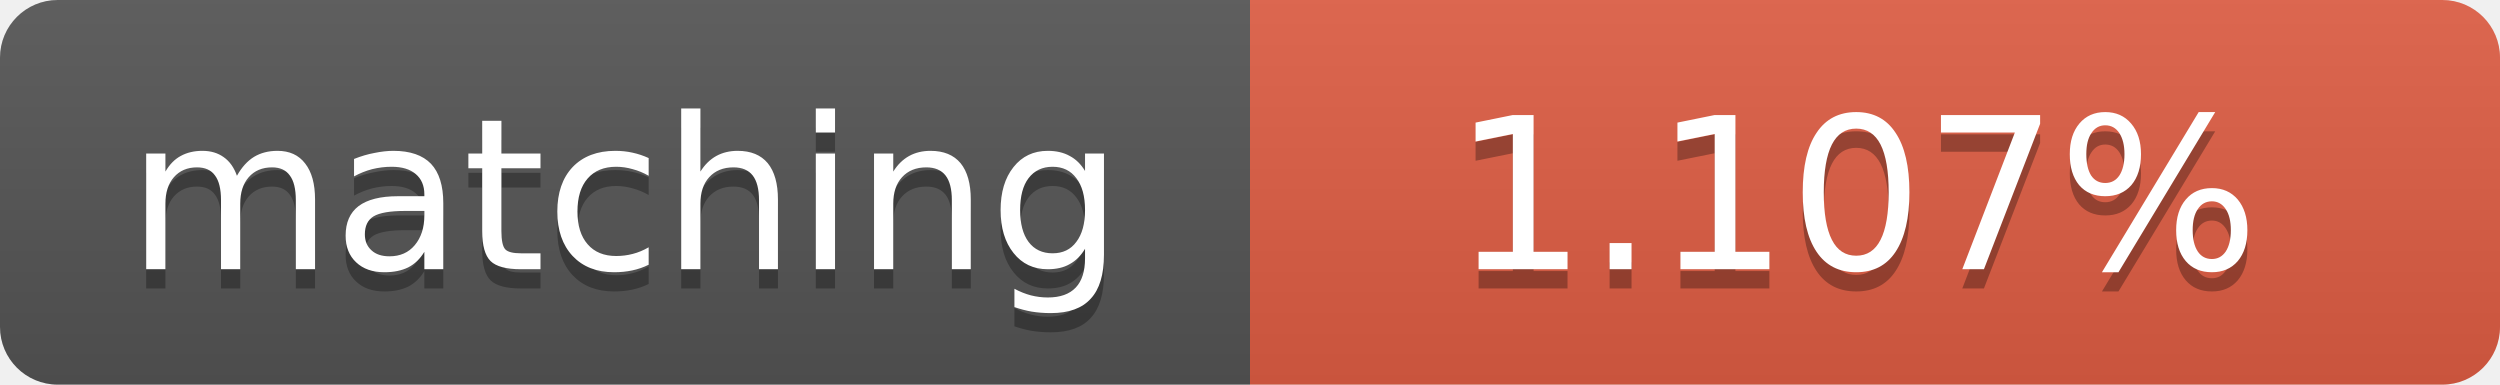
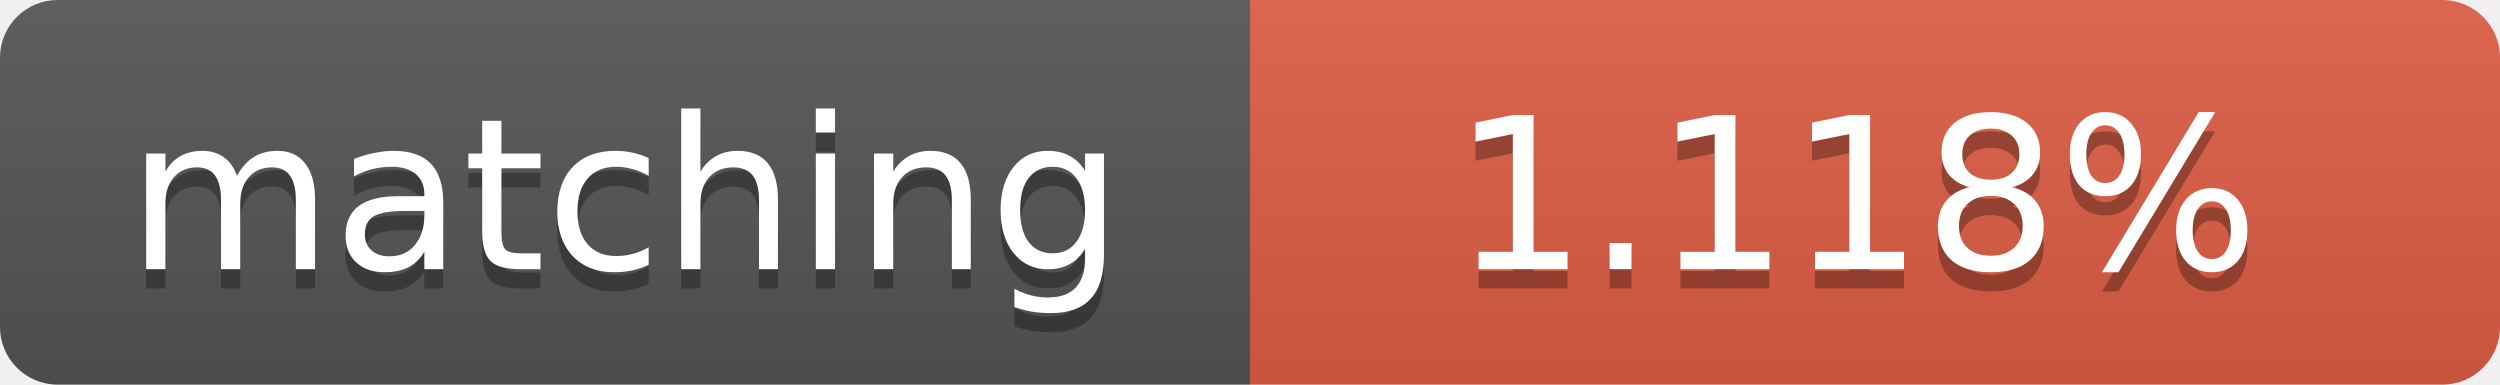
<svg xmlns="http://www.w3.org/2000/svg" width="130" height="20">
  <linearGradient id="b" x2="0" y2="100%">
    <stop offset="0" stop-color="#bbb" stop-opacity=".1" />
    <stop offset="1" stop-opacity=".1" />
  </linearGradient>
  <clipPath id="a">
    <rect width="130" height="20" rx="3" fill="#fff" />
  </clipPath>
  <g clip-path="url(#a)">
    <path fill="#555" d="M0 0h65v20H0z" />
    <path fill="#e05d44" d="M65 0h65v20H65z" />
    <path fill="url(#b)" d="M0 0h130v20H0z" />
  </g>
  <g fill="#fff" text-anchor="middle" font-family="DejaVu Sans,Verdana,Geneva,sans-serif" font-size="11">
    <text x="32.5" y="15" fill="#010101" fill-opacity=".3">matching</text>
    <text x="32.5" y="14">matching</text>
-     <text x="96.5" y="15" fill="#010101" fill-opacity=".3">1.107%</text>
-     <text x="96.5" y="14">1.107%</text>
+     <text x="96.5" y="15" fill="#010101" fill-opacity=".3">1.118%</text>
+     <text x="96.5" y="14">1.118%</text>
  </g>
</svg>
